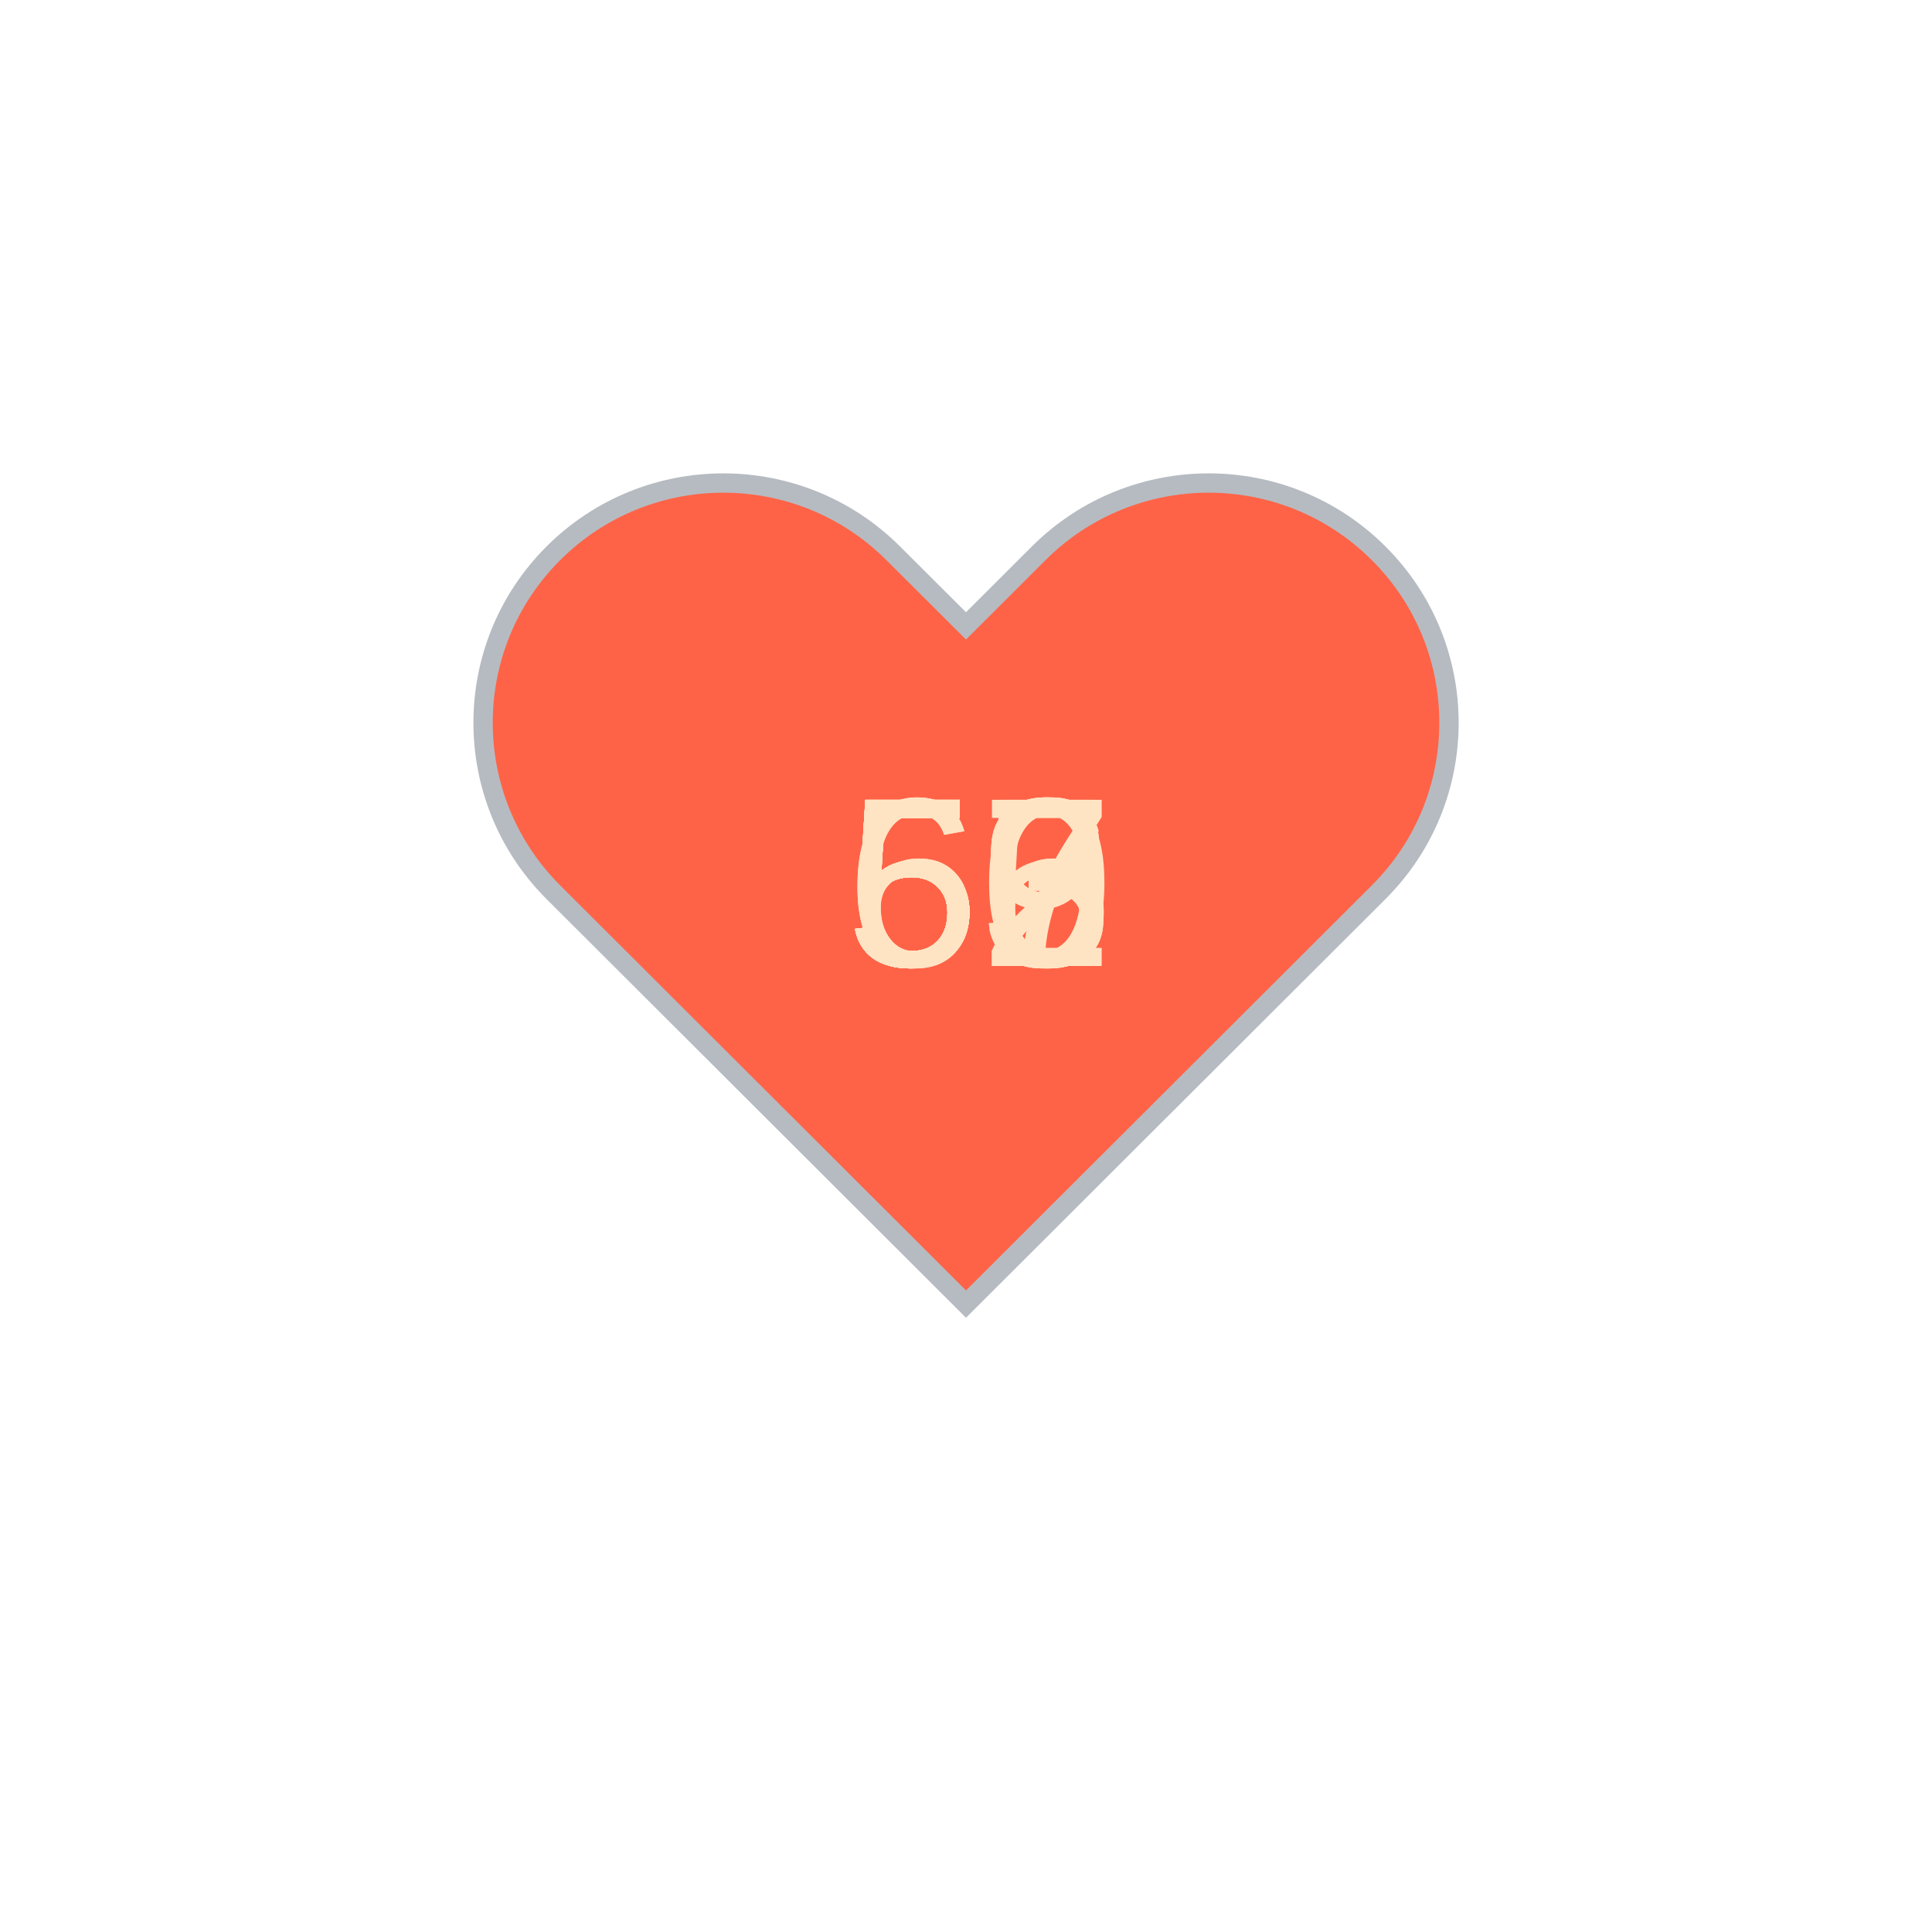
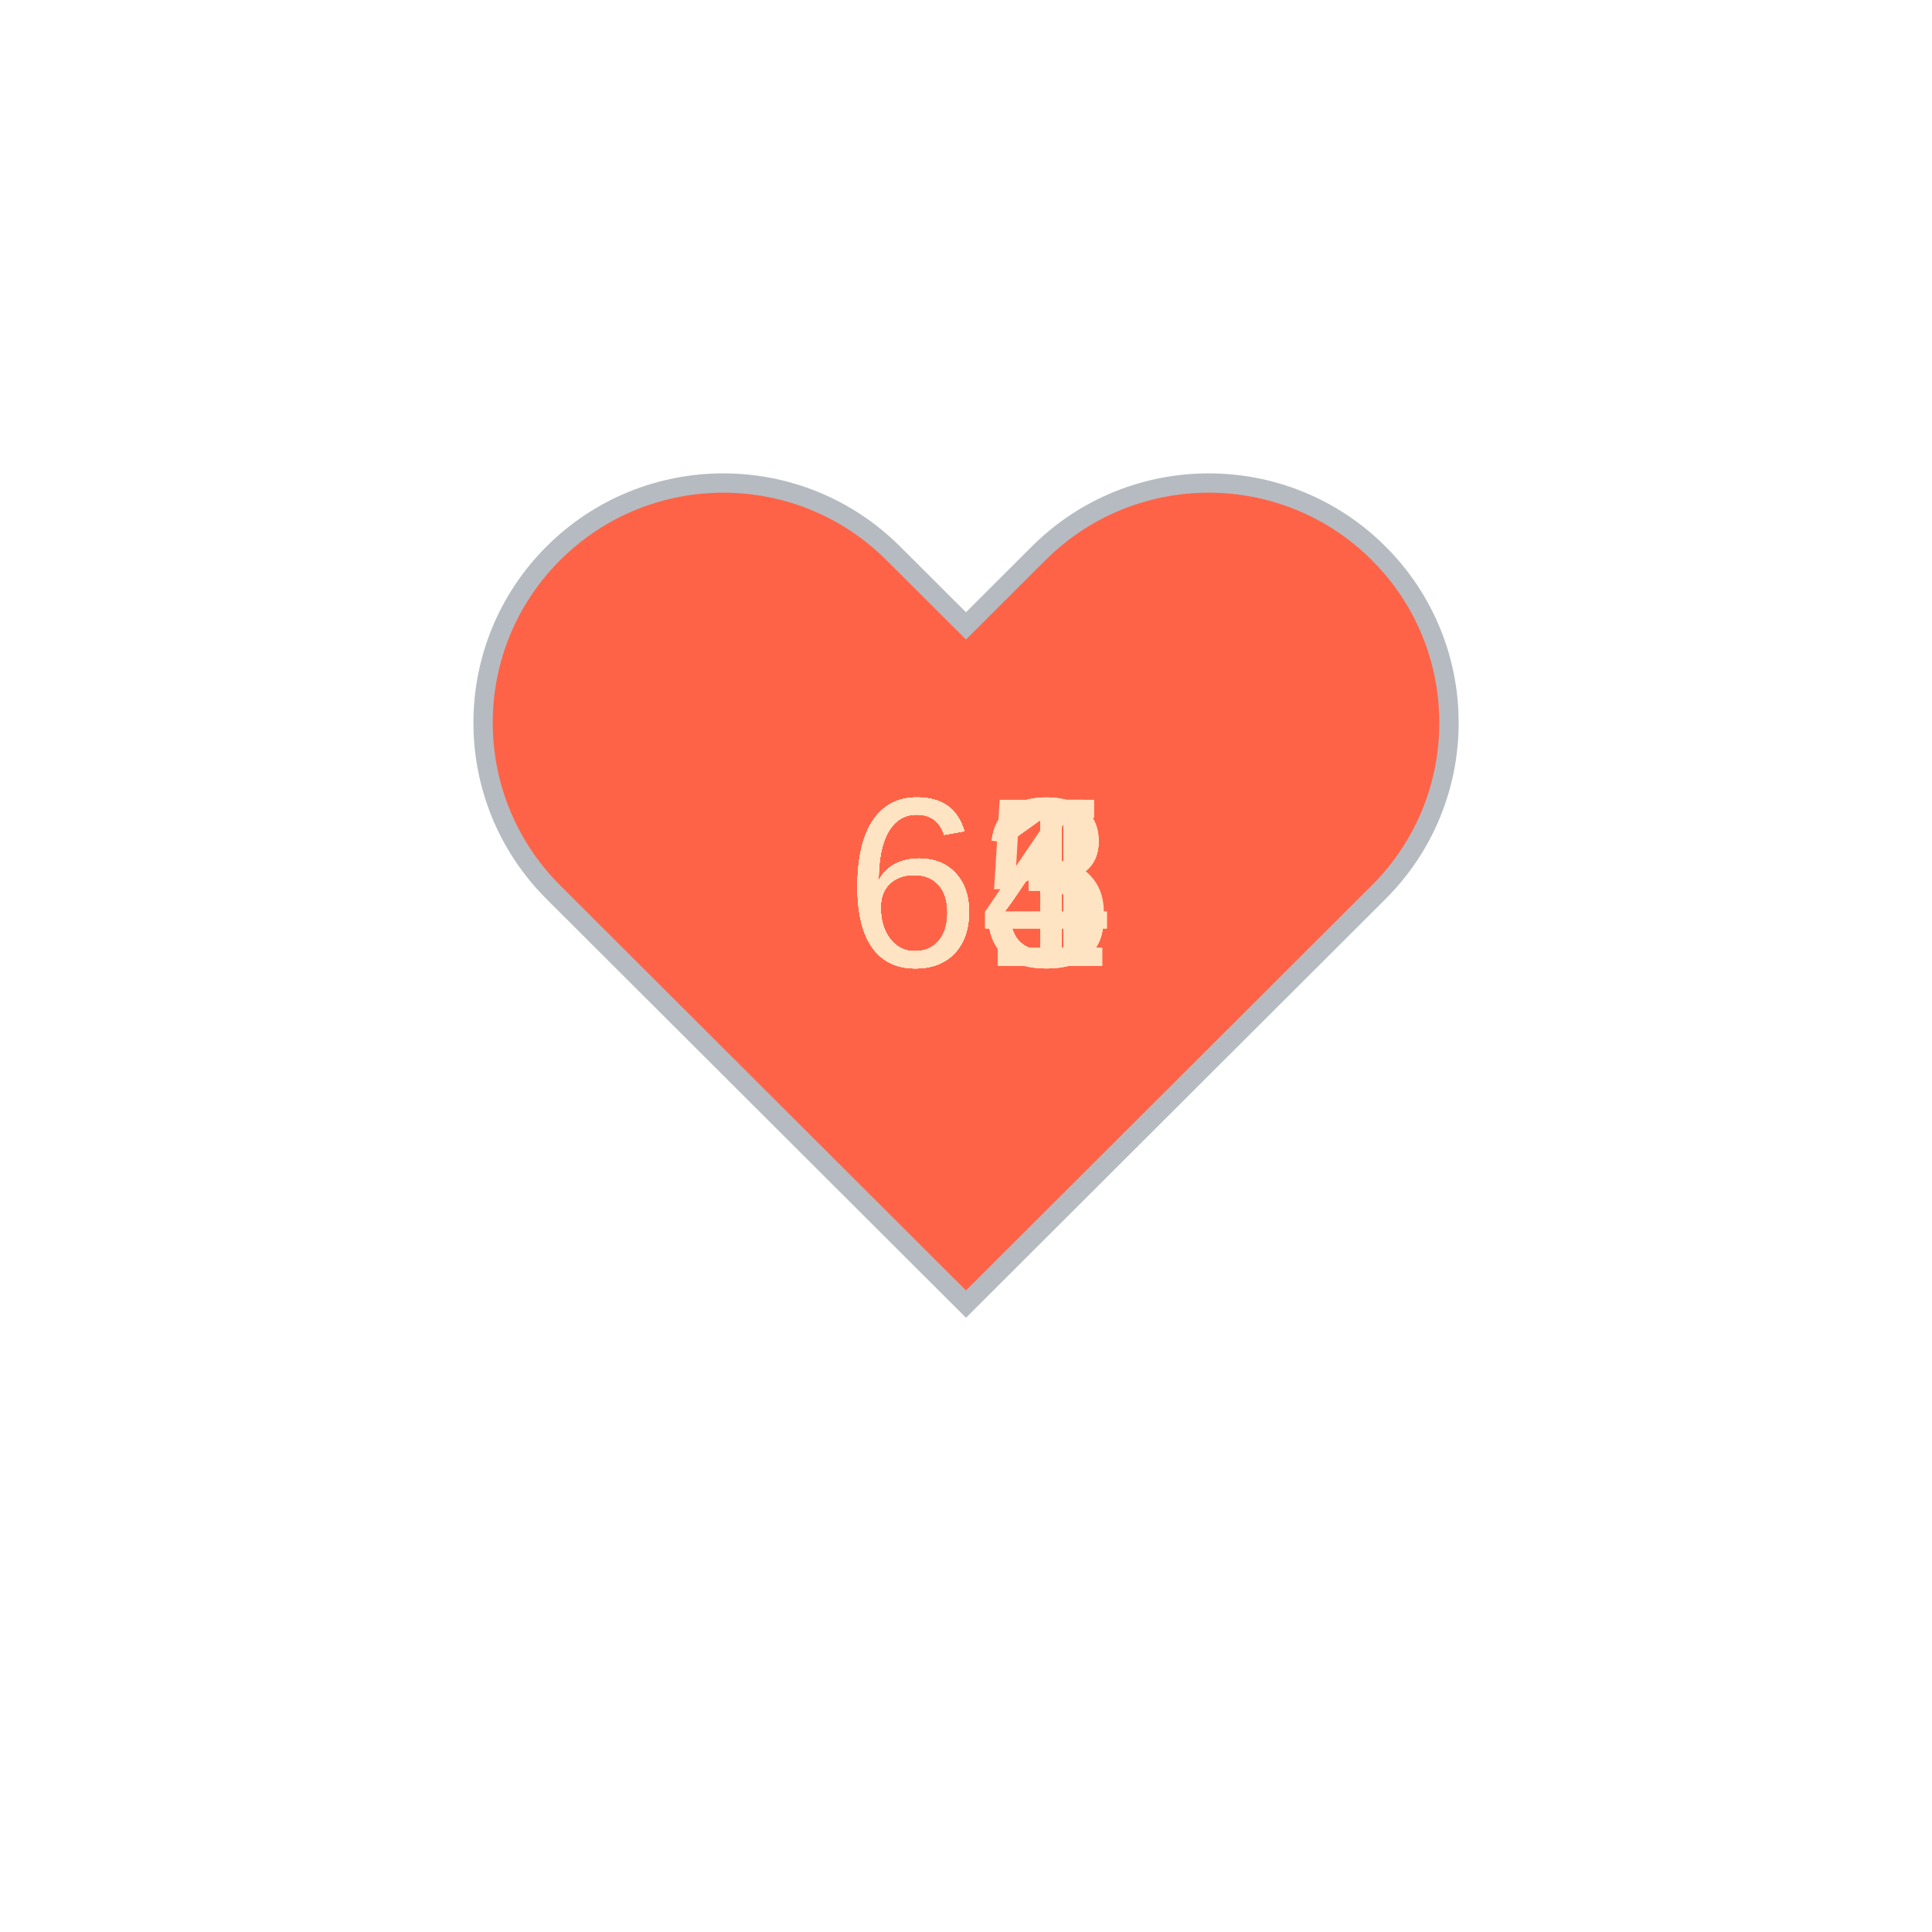
<svg xmlns="http://www.w3.org/2000/svg" baseProfile="full" height="150" version="1.1" viewBox="0,0,200,200" width="150">
  <defs />
  <g transform="translate(100 100)">
    <path d="M92.71,7.27L92.71,7.27c-9.71-9.69-25.46-9.69-35.18,0L50,14.79l-7.54-7.52C32.75-2.42,17-2.42,7.29,7.27v0 c-9.71,9.69-9.71,25.41,0,35.1L50,85l42.71-42.63C102.43,32.68,102.43,16.96,92.71,7.27z" fill="tomato" stroke="#B6BBC1" stroke-width="2" transform="translate(-50 -50)" />
    <animateTransform additive="sum" attributeName="transform" dur="1.2s" repeatCount="indefinite" type="scale" values="1; 1.5; 1.25; 1.5; 1.5; 1;" />
-     <text fill="bisque" style="font-size:25px; font-family:Arial" transform="translate(-12.5 0)">55<animate attributeName="visibility" dur="12.0s" keyTimes="0;0.1;0.2;0.3;0.4;0.5;0.6;0.7;0.8;0.9;1.0" repeatCount="indefinite" values="visible;hidden;hidden;hidden;hidden;hidden;hidden;hidden;hidden;hidden;hidden" />
+     <text fill="bisque" style="font-size:25px; font-family:Arial" transform="translate(-12.5 0)">65<animate attributeName="visibility" dur="12.0s" keyTimes="0;0.1;0.2;0.3;0.4;0.5;0.6;0.7;0.8;0.9;1.0" repeatCount="indefinite" values="visible;hidden;hidden;hidden;hidden;hidden;hidden;hidden;hidden;hidden;hidden" />
    </text>
-     <text fill="bisque" style="font-size:25px; font-family:Arial" transform="translate(-12.5 0)">59<animate attributeName="visibility" dur="12.0s" keyTimes="0;0.1;0.2;0.3;0.4;0.5;0.6;0.7;0.8;0.9;1.0" repeatCount="indefinite" values="hidden;visible;hidden;hidden;hidden;hidden;hidden;hidden;hidden;hidden;hidden" />
+     <text fill="bisque" style="font-size:25px; font-family:Arial" transform="translate(-12.5 0)">63<animate attributeName="visibility" dur="12.0s" keyTimes="0;0.1;0.2;0.3;0.4;0.5;0.6;0.7;0.8;0.9;1.0" repeatCount="indefinite" values="hidden;visible;hidden;hidden;hidden;hidden;hidden;hidden;hidden;hidden;hidden" />
    </text>
-     <text fill="bisque" style="font-size:25px; font-family:Arial" transform="translate(-12.5 0)">63<animate attributeName="visibility" dur="12.0s" keyTimes="0;0.1;0.2;0.3;0.4;0.5;0.6;0.7;0.8;0.9;1.0" repeatCount="indefinite" values="hidden;hidden;visible;hidden;hidden;hidden;hidden;hidden;hidden;hidden;hidden" />
+     <text fill="bisque" style="font-size:25px; font-family:Arial" transform="translate(-12.5 0)">61<animate attributeName="visibility" dur="12.0s" keyTimes="0;0.1;0.2;0.3;0.4;0.5;0.6;0.7;0.8;0.9;1.0" repeatCount="indefinite" values="hidden;hidden;visible;hidden;hidden;hidden;hidden;hidden;hidden;hidden;hidden" />
    </text>
-     <text fill="bisque" style="font-size:25px; font-family:Arial" transform="translate(-12.5 0)">60<animate attributeName="visibility" dur="12.0s" keyTimes="0;0.1;0.2;0.3;0.4;0.5;0.6;0.7;0.8;0.9;1.0" repeatCount="indefinite" values="hidden;hidden;hidden;visible;hidden;hidden;hidden;hidden;hidden;hidden;hidden" />
+     <text fill="bisque" style="font-size:25px; font-family:Arial" transform="translate(-12.5 0)">63<animate attributeName="visibility" dur="12.0s" keyTimes="0;0.1;0.2;0.3;0.4;0.5;0.6;0.7;0.8;0.9;1.0" repeatCount="indefinite" values="hidden;hidden;hidden;visible;hidden;hidden;hidden;hidden;hidden;hidden;hidden" />
    </text>
-     <text fill="bisque" style="font-size:25px; font-family:Arial" transform="translate(-12.5 0)">59<animate attributeName="visibility" dur="12.0s" keyTimes="0;0.1;0.2;0.3;0.4;0.5;0.6;0.7;0.8;0.9;1.0" repeatCount="indefinite" values="hidden;hidden;hidden;hidden;visible;hidden;hidden;hidden;hidden;hidden;hidden" />
+     <text fill="bisque" style="font-size:25px; font-family:Arial" transform="translate(-12.5 0)">64<animate attributeName="visibility" dur="12.0s" keyTimes="0;0.1;0.2;0.3;0.4;0.5;0.6;0.7;0.8;0.9;1.0" repeatCount="indefinite" values="hidden;hidden;hidden;hidden;visible;hidden;hidden;hidden;hidden;hidden;hidden" />
    </text>
-     <text fill="bisque" style="font-size:25px; font-family:Arial" transform="translate(-12.5 0)">57<animate attributeName="visibility" dur="12.0s" keyTimes="0;0.1;0.2;0.3;0.4;0.5;0.6;0.7;0.8;0.9;1.0" repeatCount="indefinite" values="hidden;hidden;hidden;hidden;hidden;visible;hidden;hidden;hidden;hidden;hidden" />
+     <text fill="bisque" style="font-size:25px; font-family:Arial" transform="translate(-12.5 0)">64<animate attributeName="visibility" dur="12.0s" keyTimes="0;0.1;0.2;0.3;0.4;0.5;0.6;0.7;0.8;0.9;1.0" repeatCount="indefinite" values="hidden;hidden;hidden;hidden;hidden;visible;hidden;hidden;hidden;hidden;hidden" />
    </text>
-     <text fill="bisque" style="font-size:25px; font-family:Arial" transform="translate(-12.5 0)">56<animate attributeName="visibility" dur="12.0s" keyTimes="0;0.1;0.2;0.3;0.4;0.5;0.6;0.7;0.8;0.9;1.0" repeatCount="indefinite" values="hidden;hidden;hidden;hidden;hidden;hidden;visible;hidden;hidden;hidden;hidden" />
+     <text fill="bisque" style="font-size:25px; font-family:Arial" transform="translate(-12.5 0)">64<animate attributeName="visibility" dur="12.0s" keyTimes="0;0.1;0.2;0.3;0.4;0.5;0.6;0.7;0.8;0.9;1.0" repeatCount="indefinite" values="hidden;hidden;hidden;hidden;hidden;hidden;visible;hidden;hidden;hidden;hidden" />
    </text>
-     <text fill="bisque" style="font-size:25px; font-family:Arial" transform="translate(-12.5 0)">56<animate attributeName="visibility" dur="12.0s" keyTimes="0;0.1;0.2;0.3;0.4;0.5;0.6;0.7;0.8;0.9;1.0" repeatCount="indefinite" values="hidden;hidden;hidden;hidden;hidden;hidden;hidden;visible;hidden;hidden;hidden" />
+     <text fill="bisque" style="font-size:25px; font-family:Arial" transform="translate(-12.5 0)">63<animate attributeName="visibility" dur="12.0s" keyTimes="0;0.1;0.2;0.3;0.4;0.5;0.6;0.7;0.8;0.9;1.0" repeatCount="indefinite" values="hidden;hidden;hidden;hidden;hidden;hidden;hidden;visible;hidden;hidden;hidden" />
    </text>
-     <text fill="bisque" style="font-size:25px; font-family:Arial" transform="translate(-12.5 0)">53<animate attributeName="visibility" dur="12.0s" keyTimes="0;0.1;0.2;0.3;0.4;0.5;0.6;0.7;0.8;0.9;1.0" repeatCount="indefinite" values="hidden;hidden;hidden;hidden;hidden;hidden;hidden;hidden;visible;hidden;hidden" />
+     <text fill="bisque" style="font-size:25px; font-family:Arial" transform="translate(-12.5 0)">61<animate attributeName="visibility" dur="12.0s" keyTimes="0;0.1;0.2;0.3;0.4;0.5;0.6;0.7;0.8;0.9;1.0" repeatCount="indefinite" values="hidden;hidden;hidden;hidden;hidden;hidden;hidden;hidden;visible;hidden;hidden" />
    </text>
-     <text fill="bisque" style="font-size:25px; font-family:Arial" transform="translate(-12.5 0)">52<animate attributeName="visibility" dur="12.0s" keyTimes="0;0.1;0.2;0.3;0.4;0.5;0.6;0.7;0.8;0.9;1.0" repeatCount="indefinite" values="hidden;hidden;hidden;hidden;hidden;hidden;hidden;hidden;hidden;visible;hidden" />
+     <text fill="bisque" style="font-size:25px; font-family:Arial" transform="translate(-12.5 0)">61<animate attributeName="visibility" dur="12.0s" keyTimes="0;0.1;0.2;0.3;0.4;0.5;0.6;0.7;0.8;0.9;1.0" repeatCount="indefinite" values="hidden;hidden;hidden;hidden;hidden;hidden;hidden;hidden;hidden;visible;hidden" />
    </text>
  </g>
</svg>
